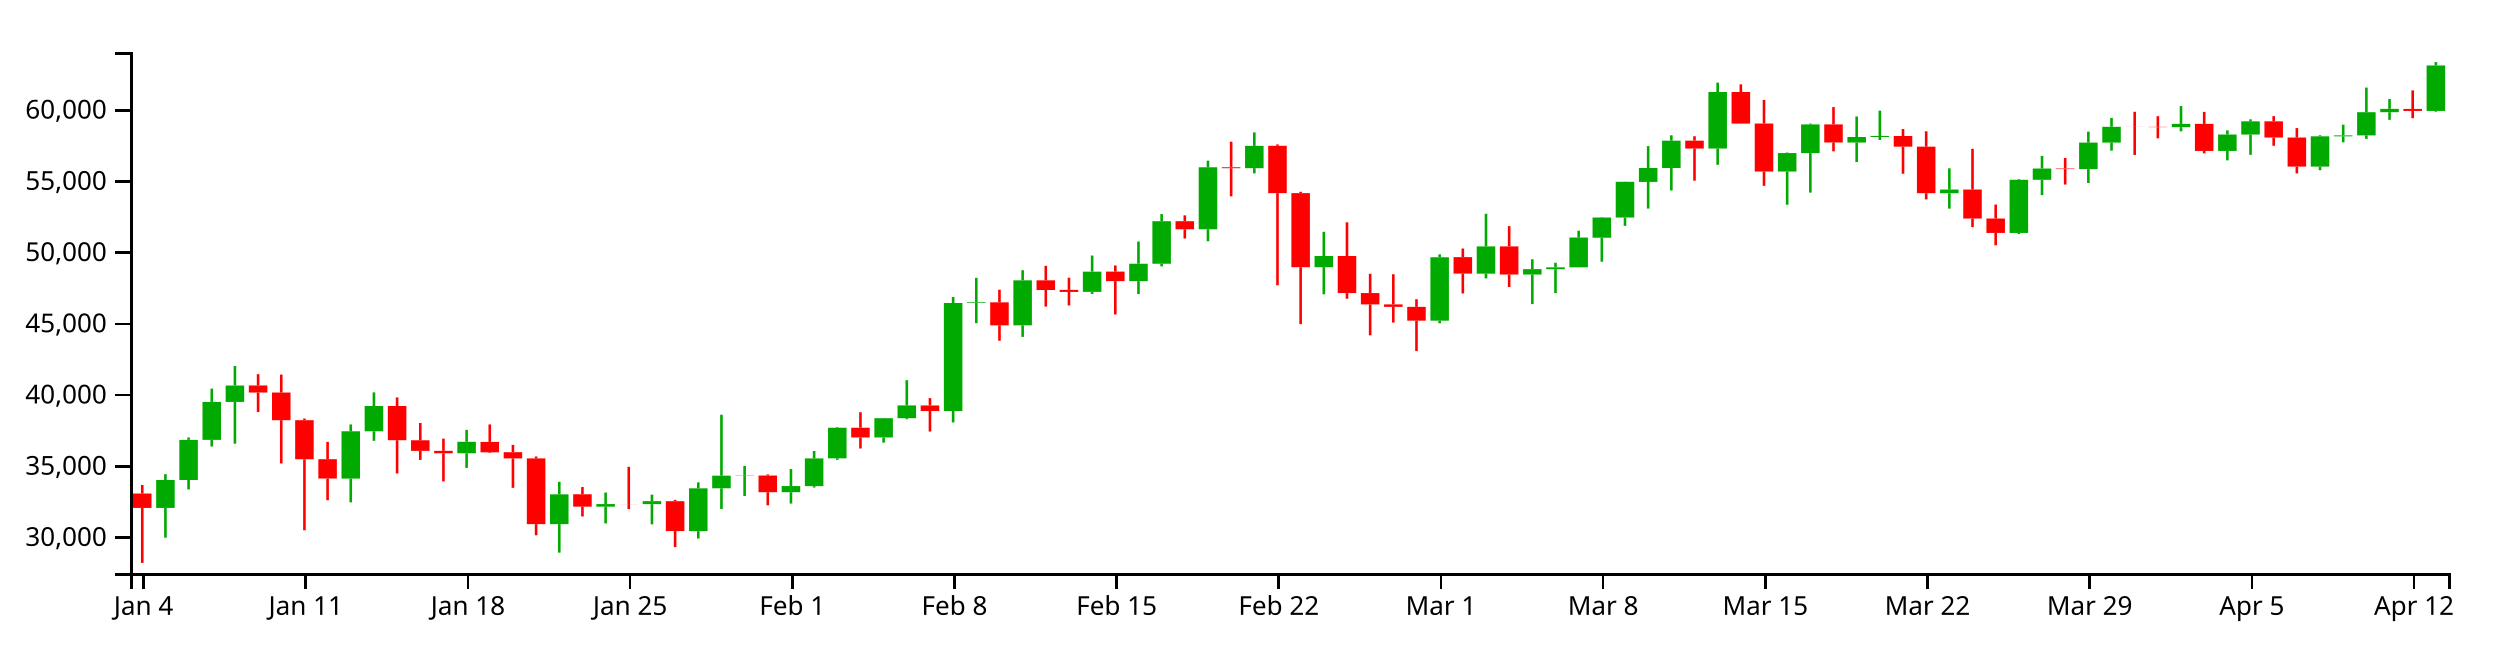
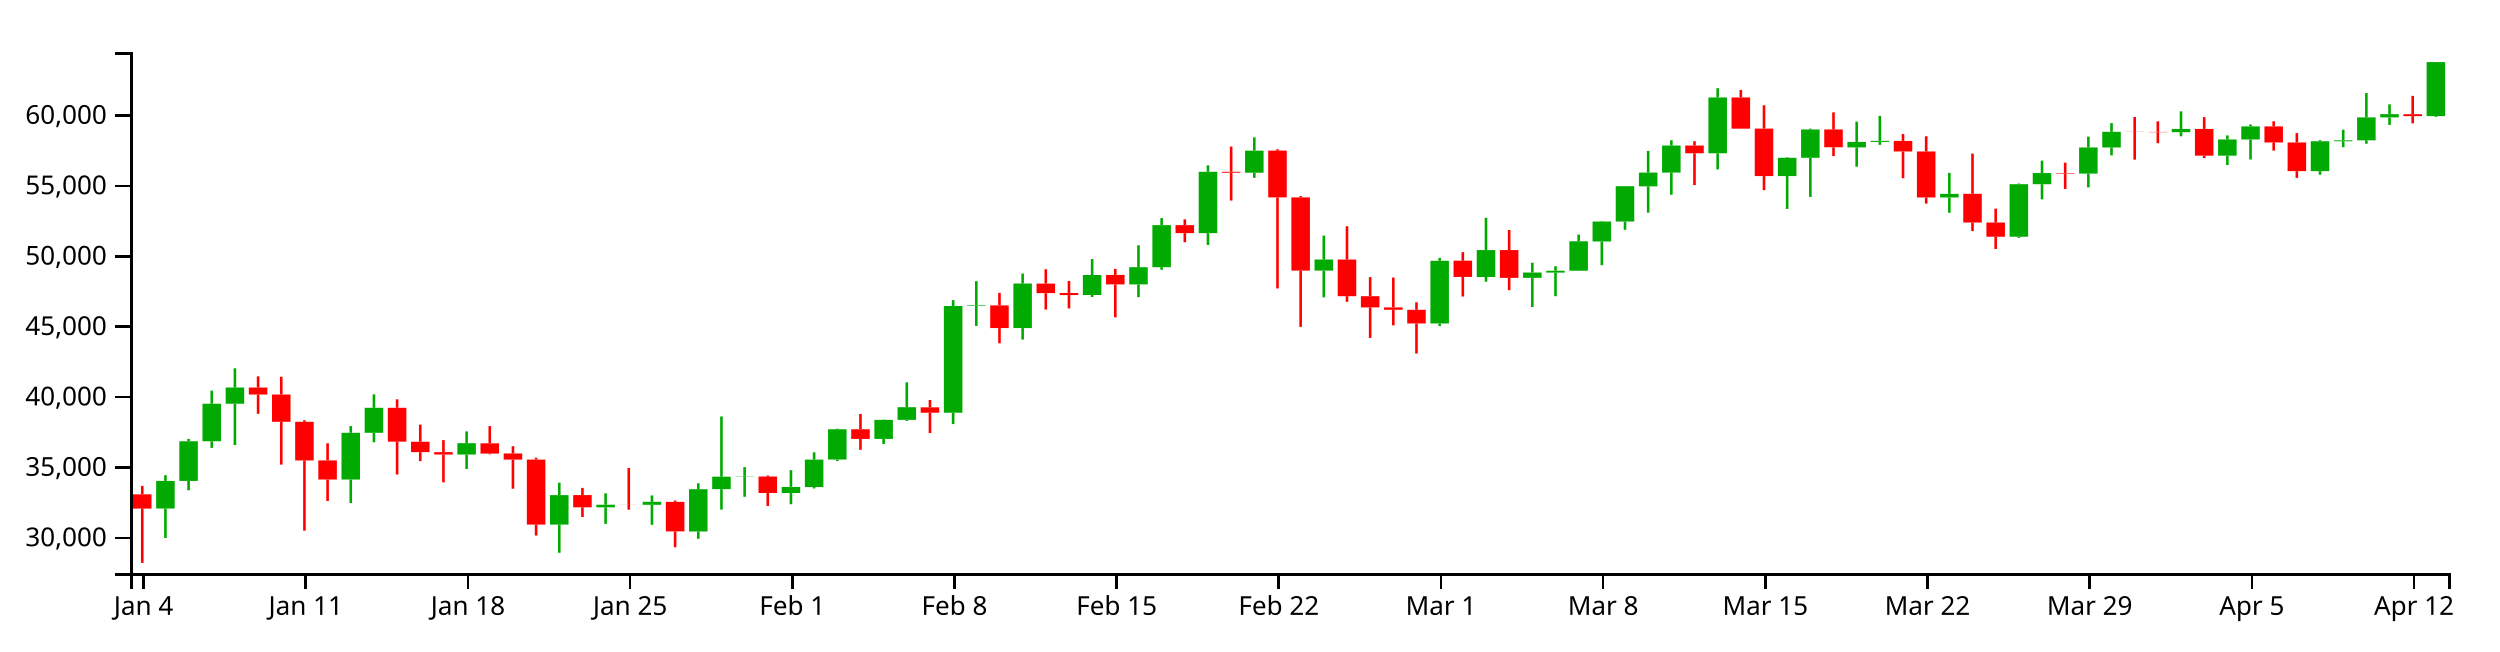
<svg xmlns="http://www.w3.org/2000/svg" version="1.1" width="960" height="250">
  <g transform="translate(50,20)">
    <style>.axis path,.axis line{fill:none;stroke:#000;shape-rendering:crispEdges;}path.candle{stroke:#000000;}path.candle.body{stroke-width:0;}path.candle.up{fill:#00AA00;stroke:#00AA00;}path.candle.down{fill:#FF0000;stroke:#FF0000;}</style>
    <g class="candlestick">
      <g class="data">
-         <path class="candle body up" d="M 9.964 175.042 l 7.117 0 L 17.081 164.322 l -7.117 0 L 9.964 175.042 M 18.86 164.322 l 7.117 0 L 25.978 148.898 l -7.117 0 L 18.86 164.322 M 27.757 148.898 l 7.117 0 L 34.874 134.332 l -7.117 0 L 27.757 148.898 M 36.653 134.331 l 7.117 0 L 43.77 128.039 l -7.117 0 L 36.653 134.331 M 81.136 163.777 l 7.117 0 L 88.253 145.605 l -7.117 0 L 81.136 163.777 M 90.032 145.605 l 7.117 0 L 97.149 135.906 l -7.117 0 L 90.032 145.605 M 125.618 154.064 l 7.117 0 L 132.735 149.653 l -7.117 0 L 125.618 154.064 M 161.204 181.265 l 7.117 0 L 168.321 169.816 l -7.117 0 L 161.204 181.265 M 178.996 174.559 l 7.117 0 L 186.114 173.564 l -7.117 0 L 178.996 174.559 M 196.789 173.595 l 7.117 0 L 203.906 172.427 l -7.117 0 L 196.789 173.595 M 214.582 183.944 l 7.117 0 L 221.699 167.52 l -7.117 0 L 214.582 183.944 M 223.479 167.502 l 7.117 0 L 230.596 162.666 l -7.117 0 L 223.479 167.502 M 232.375 162.699 l 7.117 0 L 239.492 162.608 l -7.117 0 L 232.375 162.699 M 250.168 169.007 l 7.117 0 L 257.285 166.637 l -7.117 0 L 250.168 169.007 M 259.064 166.687 l 7.117 0 L 266.182 156.026 l -7.117 0 L 259.064 166.687 M 267.961 155.99 l 7.117 0 L 275.078 144.251 l -7.117 0 L 267.961 155.99 M 285.754 147.983 l 7.117 0 L 292.871 140.579 l -7.117 0 L 285.754 147.983 M 294.65 140.584 l 7.117 0 L 301.767 135.674 l -7.117 0 L 294.65 140.584 M 312.443 137.814 l 7.117 0 L 319.56 96.357 l -7.117 0 L 312.443 137.814 M 321.339 96.358 l 7.117 0 L 328.457 96.108 l -7.117 0 L 321.339 96.358 M 339.132 104.93 l 7.117 0 L 346.25 87.635 l -7.117 0 L 339.132 104.93 M 365.822 92.081 l 7.117 0 L 372.939 84.308 l -7.117 0 L 365.822 92.081 M 383.615 87.955 l 7.117 0 L 390.732 81.269 l -7.117 0 L 383.615 87.955 M 392.511 81.269 l 7.117 0 L 399.628 64.934 l -7.117 0 L 392.511 81.269 M 410.304 68.036 l 7.117 0 L 417.421 44.224 l -7.117 0 L 410.304 68.036 M 428.097 44.578 l 7.117 0 L 435.214 36.005 l -7.117 0 L 428.097 44.578 M 454.786 82.595 l 7.117 0 L 461.903 78.3 l -7.117 0 L 454.786 82.595 M 499.268 103.144 l 7.117 0 L 506.385 78.787 l -7.117 0 L 499.268 103.144 M 517.061 85.08 l 7.117 0 L 524.178 74.618 l -7.117 0 L 517.061 85.08 M 534.854 85.422 l 7.117 0 L 541.971 83.357 l -7.117 0 L 534.854 85.422 M 543.75 83.383 l 7.117 0 L 550.868 82.643 l -7.117 0 L 543.75 83.383 M 552.647 82.643 l 7.117 0 L 559.764 71.213 l -7.117 0 L 552.647 82.643 M 561.543 71.282 l 7.117 0 L 568.661 63.537 l -7.117 0 L 561.543 71.282 M 570.44 63.537 l 7.117 0 L 577.557 49.811 l -7.117 0 L 570.44 63.537 M 579.336 49.865 l 7.117 0 L 586.453 44.521 l -7.117 0 L 579.336 49.865 M 588.233 44.521 l 7.117 0 L 595.35 34.011 l -7.117 0 L 588.233 44.521 M 606.026 37.027 l 7.117 0 L 613.143 15.33 l -7.117 0 L 606.026 37.027 M 632.715 45.869 l 7.117 0 L 639.832 38.783 l -7.117 0 L 632.715 45.869 M 641.611 38.783 l 7.117 0 L 648.729 27.776 l -7.117 0 L 641.611 38.783 M 659.404 34.734 l 7.117 0 L 666.521 32.606 l -7.117 0 L 659.404 34.734 M 668.301 32.606 l 7.117 0 L 675.418 32.211 l -7.117 0 L 668.301 32.606 M 694.99 54.194 l 7.117 0 L 702.107 52.785 l -7.117 0 L 694.99 54.194 M 721.679 69.452 l 7.117 0 L 728.796 49.039 l -7.117 0 L 721.679 69.452 M 730.576 49.039 l 7.117 0 L 737.693 44.71 l -7.117 0 L 730.576 49.039 M 748.369 44.926 l 7.117 0 L 755.486 34.764 l -7.117 0 L 748.369 44.926 M 757.265 34.764 l 7.117 0 L 764.382 28.686 l -7.117 0 L 757.265 34.764 M 783.954 28.829 l 7.117 0 L 791.072 27.574 l -7.117 0 L 783.954 28.829 M 801.747 37.956 l 7.117 0 L 808.864 31.665 l -7.117 0 L 801.747 37.956 M 810.644 31.665 l 7.117 0 L 817.761 26.589 l -7.117 0 L 810.644 31.665 M 837.333 43.964 l 7.117 0 L 844.45 32.346 l -7.117 0 L 837.333 43.964 M 846.23 32.346 l 7.117 0 L 853.347 31.99 l -7.117 0 L 846.23 32.346 M 855.126 31.99 l 7.117 0 L 862.243 23.093 l -7.117 0 L 855.126 31.99 M 864.022 23.093 l 7.117 0 L 871.14 21.817 l -7.117 0 L 864.022 23.093 M 881.815 22.596 l 7.117 0 L 888.932 5.142 l -7.117 0 L 881.815 22.596" />
-         <path class="candle body down" d="M 1.068 169.515 l 7.117 0 L 8.185 175.047 l -7.117 0 L 1.068 169.515 M 45.55 128.016 l 7.117 0 L 52.667 130.744 l -7.117 0 L 45.55 128.016 M 54.446 130.744 l 7.117 0 L 61.563 141.346 l -7.117 0 L 54.446 130.744 M 63.343 141.346 l 7.117 0 L 70.46 156.364 l -7.117 0 L 63.343 141.346 M 72.239 156.331 l 7.117 0 L 79.356 163.766 l -7.117 0 L 72.239 156.331 M 98.928 135.902 l 7.117 0 L 106.046 149.046 l -7.117 0 L 98.928 135.902 M 107.825 149.073 l 7.117 0 L 114.942 153.134 l -7.117 0 L 107.825 149.073 M 116.721 153.134 l 7.117 0 L 123.838 154.044 l -7.117 0 L 116.721 153.134 M 134.514 149.702 l 7.117 0 L 141.631 153.7 l -7.117 0 L 134.514 149.702 M 143.411 153.643 l 7.117 0 L 150.528 156.015 l -7.117 0 L 143.411 153.643 M 152.307 156.015 l 7.117 0 L 159.424 181.275 l -7.117 0 L 152.307 156.015 M 170.1 169.789 l 7.117 0 L 177.217 174.559 l -7.117 0 L 170.1 169.789 M 187.893 173.566 l 7.117 0 L 195.01 173.595 l -7.117 0 L 187.893 173.566 M 205.686 172.448 l 7.117 0 L 212.803 183.922 l -7.117 0 L 205.686 172.448 M 241.271 162.608 l 7.117 0 L 248.389 169.007 l -7.117 0 L 241.271 162.608 M 276.857 144.244 l 7.117 0 L 283.974 147.983 l -7.117 0 L 276.857 144.244 M 303.547 135.707 l 7.117 0 L 310.664 137.814 l -7.117 0 L 303.547 135.707 M 330.236 96.108 l 7.117 0 L 337.353 104.93 l -7.117 0 L 330.236 96.108 M 348.029 87.64 l 7.117 0 L 355.146 91.365 l -7.117 0 L 348.029 87.64 M 356.925 91.307 l 7.117 0 L 364.042 92.097 l -7.117 0 L 356.925 91.307 M 374.718 84.293 l 7.117 0 L 381.835 87.955 l -7.117 0 L 374.718 84.293 M 401.407 64.945 l 7.117 0 L 408.525 68.036 l -7.117 0 L 401.407 64.945 M 419.2 44.224 l 7.117 0 L 426.317 44.578 l -7.117 0 L 419.2 44.224 M 436.993 35.984 l 7.117 0 L 444.11 54.17 l -7.117 0 L 436.993 35.984 M 445.89 54.17 l 7.117 0 L 453.007 82.595 l -7.117 0 L 445.89 54.17 M 463.683 78.3 l 7.117 0 L 470.8 92.535 l -7.117 0 L 463.683 78.3 M 472.579 92.535 l 7.117 0 L 479.696 96.894 l -7.117 0 L 472.579 92.535 M 481.475 96.893 l 7.117 0 L 488.593 97.826 l -7.117 0 L 481.475 96.893 M 490.372 97.841 l 7.117 0 L 497.489 103.136 l -7.117 0 L 490.372 97.841 M 508.165 78.74 l 7.117 0 L 515.282 85.058 l -7.117 0 L 508.165 78.74 M 525.958 74.618 l 7.117 0 L 533.075 85.422 l -7.117 0 L 525.958 74.618 M 597.129 34.011 l 7.117 0 L 604.246 37.027 l -7.117 0 L 597.129 34.011 M 614.922 15.33 l 7.117 0 L 622.039 27.473 l -7.117 0 L 614.922 15.33 M 623.818 27.431 l 7.117 0 L 630.936 45.869 l -7.117 0 L 623.818 27.431 M 650.508 27.776 l 7.117 0 L 657.625 34.694 l -7.117 0 L 650.508 27.776 M 677.197 32.223 l 7.117 0 L 684.314 36.317 l -7.117 0 L 677.197 32.223 M 686.094 36.317 l 7.117 0 L 693.211 54.194 l -7.117 0 L 686.094 36.317 M 703.886 52.774 l 7.117 0 L 711.004 63.928 l -7.117 0 L 703.886 52.774 M 712.783 63.928 l 7.117 0 L 719.9 69.452 l -7.117 0 L 712.783 63.928 M 739.472 44.71 l 7.117 0 L 746.589 44.926 l -7.117 0 L 739.472 44.71 M 766.162 28.686 l 7.117 0 L 773.279 28.719 l -7.117 0 L 766.162 28.686 M 775.058 28.725 l 7.117 0 L 782.175 28.829 l -7.117 0 L 775.058 28.725 M 792.851 27.574 l 7.117 0 L 799.968 37.956 l -7.117 0 L 792.851 27.574 M 819.54 26.589 l 7.117 0 L 826.657 32.818 l -7.117 0 L 819.54 26.589 M 828.437 32.825 l 7.117 0 L 835.554 43.964 l -7.117 0 L 828.437 32.825 M 872.919 21.837 l 7.117 0 L 880.036 22.596 l -7.117 0 L 872.919 21.837" />
+         <path class="candle body up" d="M 9.964 175.285 l 7.117 0 L 17.081 164.689 l -7.117 0 L 9.964 175.285 M 18.86 164.689 l 7.117 0 L 25.978 149.443 l -7.117 0 L 18.86 164.689 M 27.757 149.443 l 7.117 0 L 34.874 135.046 l -7.117 0 L 27.757 149.443 M 36.653 135.045 l 7.117 0 L 43.77 128.825 l -7.117 0 L 36.653 135.045 M 81.136 164.151 l 7.117 0 L 88.253 146.188 l -7.117 0 L 81.136 164.151 M 90.032 146.188 l 7.117 0 L 97.149 136.602 l -7.117 0 L 90.032 146.188 M 125.618 154.549 l 7.117 0 L 132.735 150.19 l -7.117 0 L 125.618 154.549 M 161.204 181.437 l 7.117 0 L 168.321 170.12 l -7.117 0 L 161.204 181.437 M 178.996 174.808 l 7.117 0 L 186.114 173.825 l -7.117 0 L 178.996 174.808 M 196.789 173.856 l 7.117 0 L 203.906 172.701 l -7.117 0 L 196.789 173.856 M 214.582 184.085 l 7.117 0 L 221.699 167.851 l -7.117 0 L 214.582 184.085 M 223.479 167.833 l 7.117 0 L 230.596 163.053 l -7.117 0 L 223.479 167.833 M 232.375 163.085 l 7.117 0 L 239.492 162.995 l -7.117 0 L 232.375 163.085 M 250.168 169.321 l 7.117 0 L 257.285 166.977 l -7.117 0 L 250.168 169.321 M 259.064 167.027 l 7.117 0 L 266.182 156.489 l -7.117 0 L 259.064 167.027 M 267.961 156.454 l 7.117 0 L 275.078 144.85 l -7.117 0 L 267.961 156.454 M 285.754 148.539 l 7.117 0 L 292.871 141.22 l -7.117 0 L 285.754 148.539 M 294.65 141.225 l 7.117 0 L 301.767 136.372 l -7.117 0 L 294.65 141.225 M 312.443 138.488 l 7.117 0 L 319.56 97.509 l -7.117 0 L 312.443 138.488 M 321.339 97.509 l 7.117 0 L 328.457 97.263 l -7.117 0 L 321.339 97.509 M 339.132 105.983 l 7.117 0 L 346.25 88.887 l -7.117 0 L 339.132 105.983 M 365.822 93.282 l 7.117 0 L 372.939 85.599 l -7.117 0 L 365.822 93.282 M 383.615 89.203 l 7.117 0 L 390.732 82.594 l -7.117 0 L 383.615 89.203 M 392.511 82.594 l 7.117 0 L 399.628 66.449 l -7.117 0 L 392.511 82.594 M 410.304 69.515 l 7.117 0 L 417.421 45.977 l -7.117 0 L 410.304 69.515 M 428.097 46.328 l 7.117 0 L 435.214 37.853 l -7.117 0 L 428.097 46.328 M 454.786 83.905 l 7.117 0 L 461.903 79.66 l -7.117 0 L 454.786 83.905 M 499.268 104.218 l 7.117 0 L 506.385 80.142 l -7.117 0 L 499.268 104.218 M 517.061 86.362 l 7.117 0 L 524.178 76.02 l -7.117 0 L 517.061 86.362 M 534.854 86.7 l 7.117 0 L 541.971 84.658 l -7.117 0 L 534.854 86.7 M 543.75 84.685 l 7.117 0 L 550.868 83.953 l -7.117 0 L 543.75 84.685 M 552.647 83.953 l 7.117 0 L 559.764 72.655 l -7.117 0 L 552.647 83.953 M 561.543 72.724 l 7.117 0 L 568.661 65.067 l -7.117 0 L 561.543 72.724 M 570.44 65.067 l 7.117 0 L 577.557 51.5 l -7.117 0 L 570.44 65.067 M 579.336 51.553 l 7.117 0 L 586.453 46.271 l -7.117 0 L 579.336 51.553 M 588.233 46.271 l 7.117 0 L 595.35 35.882 l -7.117 0 L 588.233 46.271 M 606.026 38.863 l 7.117 0 L 613.143 17.417 l -7.117 0 L 606.026 38.863 M 632.715 47.604 l 7.117 0 L 639.832 40.599 l -7.117 0 L 632.715 47.604 M 641.611 40.599 l 7.117 0 L 648.729 29.719 l -7.117 0 L 641.611 40.599 M 659.404 36.597 l 7.117 0 L 666.521 34.493 l -7.117 0 L 659.404 36.597 M 668.301 34.493 l 7.117 0 L 675.418 34.103 l -7.117 0 L 668.301 34.493 M 694.99 55.832 l 7.117 0 L 702.107 54.439 l -7.117 0 L 694.99 55.832 M 721.679 70.914 l 7.117 0 L 728.796 50.737 l -7.117 0 L 721.679 70.914 M 730.576 50.737 l 7.117 0 L 737.693 46.458 l -7.117 0 L 730.576 50.737 M 748.369 46.671 l 7.117 0 L 755.486 36.626 l -7.117 0 L 748.369 46.671 M 757.265 36.627 l 7.117 0 L 764.382 30.619 l -7.117 0 L 757.265 36.627 M 783.954 30.76 l 7.117 0 L 791.072 29.519 l -7.117 0 L 783.954 30.76 M 801.747 39.781 l 7.117 0 L 808.864 33.563 l -7.117 0 L 801.747 39.781 M 810.644 33.563 l 7.117 0 L 817.761 28.546 l -7.117 0 L 810.644 33.563 M 837.333 45.721 l 7.117 0 L 844.45 34.236 l -7.117 0 L 837.333 45.721 M 846.23 34.236 l 7.117 0 L 853.347 33.885 l -7.117 0 L 846.23 34.236 M 855.126 33.885 l 7.117 0 L 862.243 25.09 l -7.117 0 L 855.126 33.885 M 864.022 25.09 l 7.117 0 L 871.14 23.829 l -7.117 0 L 864.022 25.09 M 881.815 24.599 l 7.117 0 L 888.932 3.846 l -7.117 0 L 881.815 24.599" />
+         <path class="candle body down" d="M 1.068 169.823 l 7.117 0 L 8.185 175.291 l -7.117 0 L 1.068 169.823 M 45.55 128.803 l 7.117 0 L 52.667 131.499 l -7.117 0 L 45.55 128.803 M 54.446 131.499 l 7.117 0 L 61.563 141.979 l -7.117 0 L 54.446 131.499 M 63.343 141.979 l 7.117 0 L 70.46 156.823 l -7.117 0 L 63.343 141.979 M 72.239 156.791 l 7.117 0 L 79.356 164.139 l -7.117 0 L 72.239 156.791 M 98.928 136.598 l 7.117 0 L 106.046 149.59 l -7.117 0 L 98.928 136.598 M 107.825 149.616 l 7.117 0 L 114.942 153.63 l -7.117 0 L 107.825 149.616 M 116.721 153.63 l 7.117 0 L 123.838 154.53 l -7.117 0 L 116.721 153.63 M 134.514 150.238 l 7.117 0 L 141.631 154.19 l -7.117 0 L 134.514 150.238 M 143.411 154.133 l 7.117 0 L 150.528 156.478 l -7.117 0 L 143.411 154.133 M 152.307 156.478 l 7.117 0 L 159.424 181.447 l -7.117 0 L 152.307 156.478 M 170.1 170.094 l 7.117 0 L 177.217 174.808 l -7.117 0 L 170.1 170.094 M 187.893 173.827 l 7.117 0 L 195.01 173.856 l -7.117 0 L 187.893 173.827 M 205.686 172.721 l 7.117 0 L 212.803 184.064 l -7.117 0 L 205.686 172.721 M 241.271 162.995 l 7.117 0 L 248.389 169.32 l -7.117 0 L 241.271 162.995 M 276.857 144.843 l 7.117 0 L 283.974 148.539 l -7.117 0 L 276.857 144.843 M 303.547 136.404 l 7.117 0 L 310.664 138.488 l -7.117 0 L 303.547 136.404 M 330.236 97.263 l 7.117 0 L 337.353 105.983 l -7.117 0 L 330.236 97.263 M 348.029 88.892 l 7.117 0 L 355.146 92.574 l -7.117 0 L 348.029 88.892 M 356.925 92.517 l 7.117 0 L 364.042 93.298 l -7.117 0 L 356.925 92.517 M 374.718 85.584 l 7.117 0 L 381.835 89.203 l -7.117 0 L 374.718 85.584 M 401.407 66.46 l 7.117 0 L 408.525 69.515 l -7.117 0 L 401.407 66.46 M 419.2 45.977 l 7.117 0 L 426.317 46.328 l -7.117 0 L 419.2 45.977 M 436.993 37.833 l 7.117 0 L 444.11 55.808 l -7.117 0 L 436.993 37.833 M 445.89 55.808 l 7.117 0 L 453.007 83.905 l -7.117 0 L 445.89 55.808 M 463.683 79.66 l 7.117 0 L 470.8 93.731 l -7.117 0 L 463.683 79.66 M 472.579 93.731 l 7.117 0 L 479.696 98.039 l -7.117 0 L 472.579 93.731 M 481.475 98.039 l 7.117 0 L 488.593 98.961 l -7.117 0 L 481.475 98.039 M 490.372 98.976 l 7.117 0 L 497.489 104.209 l -7.117 0 L 490.372 98.976 M 508.165 80.095 l 7.117 0 L 515.282 86.34 l -7.117 0 L 508.165 80.095 M 525.958 76.02 l 7.117 0 L 533.075 86.7 l -7.117 0 L 525.958 76.02 M 597.129 35.882 l 7.117 0 L 604.246 38.863 l -7.117 0 L 597.129 35.882 M 614.922 17.417 l 7.117 0 L 622.039 29.42 l -7.117 0 L 614.922 17.417 M 623.818 29.378 l 7.117 0 L 630.936 47.604 l -7.117 0 L 623.818 29.378 M 650.508 29.719 l 7.117 0 L 657.625 36.558 l -7.117 0 L 650.508 29.719 M 677.197 34.115 l 7.117 0 L 684.314 38.161 l -7.117 0 L 677.197 34.115 M 686.094 38.161 l 7.117 0 L 693.211 55.832 l -7.117 0 L 686.094 38.161 M 703.886 54.429 l 7.117 0 L 711.004 65.454 l -7.117 0 L 703.886 54.429 M 712.783 65.454 l 7.117 0 L 719.9 70.914 l -7.117 0 L 712.783 65.454 M 739.472 46.458 l 7.117 0 L 746.589 46.671 l -7.117 0 L 739.472 46.458 M 766.162 30.619 l 7.117 0 L 773.279 30.652 l -7.117 0 L 766.162 30.619 M 775.058 30.658 l 7.117 0 L 782.175 30.76 l -7.117 0 L 775.058 30.658 M 792.851 29.519 l 7.117 0 L 799.968 39.781 l -7.117 0 L 792.851 29.519 M 819.54 28.546 l 7.117 0 L 826.657 34.703 l -7.117 0 L 819.54 28.546 M 828.437 34.709 l 7.117 0 L 835.554 45.721 l -7.117 0 L 828.437 34.709 M 872.919 23.849 l 7.117 0 L 880.036 24.599 l -7.117 0 L 872.919 23.849" />
        <path class="candle body equal" />
-         <path class="candle wick up" d="M 13.523 162.077 L 13.523 164.322 M 13.523 175.042 L 13.523 186.472 M 22.419 147.969 L 22.419 148.898 M 22.419 164.322 L 22.419 167.94 M 31.315 129.23 L 31.315 134.332 M 31.315 148.898 L 31.315 151.465 M 40.212 120.561 L 40.212 128.039 M 40.212 134.331 L 40.212 150.371 M 84.694 142.987 L 84.694 145.605 M 84.694 163.777 L 84.694 172.907 M 93.591 130.68 L 93.591 135.906 M 93.591 145.605 L 93.591 149.271 M 129.176 145.067 L 129.176 149.653 M 129.176 154.064 L 129.176 159.67 M 164.762 164.995 L 164.762 169.816 M 164.762 181.265 L 164.762 192.216 M 182.555 169.127 L 182.555 173.564 M 182.555 174.559 L 182.555 181.002 M 200.348 169.943 L 200.348 172.427 M 200.348 173.595 L 200.348 181.345 M 218.141 165.228 L 218.141 167.52 M 218.141 183.944 L 218.141 186.789 M 227.037 139.257 L 227.037 162.666 M 227.037 167.502 L 227.037 175.448 M 235.934 158.943 L 235.934 162.608 M 235.934 162.699 L 235.934 170.473 M 253.727 160.123 L 253.727 166.637 M 253.727 169.007 L 253.727 173.366 M 262.623 153.192 L 262.623 156.026 M 262.623 166.687 L 262.623 167.229 M 271.519 144.012 L 271.519 144.251 M 271.519 155.99 L 271.519 156.594 M 289.312 140.47 L 289.312 140.579 M 289.312 147.983 L 289.312 149.988 M 298.209 126 L 298.209 135.674 M 298.209 140.584 L 298.209 140.985 M 316.002 94.062 L 316.002 96.357 M 316.002 137.814 L 316.002 142.227 M 324.898 86.691 L 324.898 96.108 M 324.898 96.358 L 324.898 104.091 M 342.691 83.755 L 342.691 87.635 M 342.691 104.93 L 342.691 109.38 M 369.38 78.129 L 369.38 84.308 M 369.38 92.081 L 369.38 92.861 M 387.173 72.759 L 387.173 81.269 M 387.173 87.955 L 387.173 92.918 M 396.07 62.205 L 396.07 64.934 M 396.07 81.269 L 396.07 82.288 M 413.862 41.697 L 413.862 44.224 M 413.862 68.036 L 413.862 72.644 M 431.655 30.84 L 431.655 36.005 M 431.655 44.578 L 431.655 46.567 M 458.345 69.008 L 458.345 78.3 M 458.345 82.595 L 458.345 93 M 502.827 77.677 L 502.827 78.787 M 502.827 103.144 L 502.827 104.148 M 520.62 62.088 L 520.62 74.618 M 520.62 85.08 L 520.62 86.917 M 538.413 79.543 L 538.413 83.357 M 538.413 85.422 L 538.413 96.767 M 547.309 80.904 L 547.309 82.643 M 547.309 83.383 L 547.309 92.555 M 556.206 68.597 L 556.206 71.213 M 556.206 82.643 L 556.206 82.643 M 565.102 63.386 L 565.102 63.537 M 565.102 71.282 L 565.102 80.496 M 573.998 49.754 L 573.998 49.811 M 573.998 63.537 L 573.998 66.741 M 582.895 36.119 L 582.895 44.521 M 582.895 49.865 L 582.895 60.092 M 591.791 31.949 L 591.791 34.011 M 591.791 44.521 L 591.791 53.157 M 609.584 11.744 L 609.584 15.33 M 609.584 37.027 L 609.584 43.282 M 636.273 38.577 L 636.273 38.783 M 636.273 45.869 L 636.273 58.635 M 645.17 27.438 L 645.17 27.776 M 645.17 38.783 L 645.17 53.973 M 662.963 24.74 L 662.963 32.606 M 662.963 34.734 L 662.963 42.229 M 671.859 22.487 L 671.859 32.211 M 671.859 32.606 L 671.859 33.754 M 698.549 44.635 L 698.549 52.785 M 698.549 54.194 L 698.549 60.119 M 725.238 48.778 L 725.238 49.039 M 725.238 69.452 L 725.238 69.885 M 734.134 39.879 L 734.134 44.71 M 734.134 49.039 L 734.134 54.923 M 751.927 30.55 L 751.927 34.764 M 751.927 44.926 L 751.927 50.273 M 760.824 25.287 L 760.824 28.686 M 760.824 34.764 L 760.824 37.85 M 787.513 20.736 L 787.513 27.574 M 787.513 28.829 L 787.513 30.426 M 805.306 30.074 L 805.306 31.665 M 805.306 37.956 L 805.306 41.587 M 814.202 25.812 L 814.202 26.589 M 814.202 31.665 L 814.202 39.455 M 840.892 31.931 L 840.892 32.346 M 840.892 43.964 L 840.892 45.351 M 849.788 27.875 L 849.788 31.99 M 849.788 32.346 L 849.788 34.663 M 858.685 13.626 L 858.685 23.093 M 858.685 31.99 L 858.685 33.317 M 867.581 18.007 L 867.581 21.817 M 867.581 23.093 L 867.581 26.028 M 885.374 3.846 L 885.374 5.142 M 885.374 22.596 L 885.374 22.896" style="stroke-width: 1px;" />
-         <path class="candle wick down" d="M 4.626 166.234 L 4.626 169.515 M 4.626 175.047 L 4.626 196.154 M 49.108 123.679 L 49.108 128.016 M 49.108 130.744 L 49.108 138.228 M 58.005 123.843 L 58.005 130.744 M 58.005 141.346 L 58.005 157.968 M 66.901 140.719 L 66.901 141.346 M 66.901 156.364 L 66.901 183.628 M 75.798 149.671 L 75.798 156.331 M 75.798 163.766 L 75.798 172.081 M 102.487 132.607 L 102.487 135.902 M 102.487 149.046 L 102.487 161.814 M 111.383 142.44 L 111.383 149.073 M 111.383 153.134 L 111.383 156.619 M 120.28 148.443 L 120.28 153.134 M 120.28 154.044 L 120.28 164.866 M 138.073 142.987 L 138.073 149.702 M 138.073 153.7 L 138.073 153.959 M 146.969 150.835 L 146.969 153.643 M 146.969 156.015 L 146.969 167.328 M 155.866 155.294 L 155.866 156.015 M 155.866 181.275 L 155.866 185.537 M 173.659 167.022 L 173.659 169.789 M 173.659 174.559 L 173.659 178.321 M 191.451 159.26 L 191.451 173.566 M 191.451 173.595 L 191.451 175.478 M 209.244 171.937 L 209.244 172.448 M 209.244 183.922 L 209.244 190.073 M 244.83 162.171 L 244.83 162.608 M 244.83 169.007 L 244.83 174.047 M 280.416 138.292 L 280.416 144.244 M 280.416 147.983 L 280.416 152.22 M 307.105 132.868 L 307.105 135.707 M 307.105 137.814 L 307.105 145.717 M 333.794 91.242 L 333.794 96.108 M 333.794 104.93 L 333.794 110.841 M 351.587 82.076 L 351.587 87.64 M 351.587 91.365 L 351.587 97.724 M 360.484 86.648 L 360.484 91.307 M 360.484 92.097 L 360.484 97.3 M 378.277 81.939 L 378.277 84.293 M 378.277 87.955 L 378.277 100.756 M 404.966 62.69 L 404.966 64.945 M 404.966 68.036 L 404.966 71.595 M 422.759 34.408 L 422.759 44.224 M 422.759 44.578 L 422.759 55.394 M 440.552 35.459 L 440.552 35.984 M 440.552 54.17 L 440.552 89.536 M 449.448 53.645 L 449.448 54.17 M 449.448 82.595 L 449.448 104.465 M 467.241 65.361 L 467.241 78.3 M 467.241 92.535 L 467.241 94.719 M 476.138 85.148 L 476.138 92.535 M 476.138 96.894 L 476.138 108.764 M 485.034 85.313 L 485.034 96.893 M 485.034 97.826 L 485.034 103.878 M 493.93 94.916 L 493.93 97.841 M 493.93 103.136 L 493.93 114.817 M 511.723 75.435 L 511.723 78.74 M 511.723 85.058 L 511.723 92.678 M 529.516 66.826 L 529.516 74.618 M 529.516 85.422 L 529.516 90.203 M 600.688 32.324 L 600.688 34.011 M 600.688 37.027 L 600.688 49.383 M 618.481 12.396 L 618.481 15.33 M 618.481 27.473 L 618.481 27.482 M 627.377 18.366 L 627.377 27.431 M 627.377 45.869 L 627.377 51.367 M 654.066 21.119 L 654.066 27.776 M 654.066 34.694 L 654.066 38.114 M 680.756 29.548 L 680.756 32.223 M 680.756 36.317 L 680.756 46.717 M 689.652 30.414 L 689.652 36.317 M 689.652 54.194 L 689.652 56.564 M 707.445 37.146 L 707.445 52.774 M 707.445 63.928 L 707.445 67.23 M 716.341 58.549 L 716.341 63.928 M 716.341 69.452 L 716.341 74.19 M 743.031 40.648 L 743.031 44.71 M 743.031 44.926 L 743.031 50.865 M 769.72 22.924 L 769.72 28.686 M 769.72 28.719 L 769.72 39.503 M 778.617 24.62 L 778.617 28.725 M 778.617 28.829 L 778.617 33.123 M 796.409 22.97 L 796.409 27.574 M 796.409 37.956 L 796.409 38.896 M 823.099 24.591 L 823.099 26.589 M 823.099 32.818 L 823.099 35.981 M 831.995 29.187 L 831.995 32.825 M 831.995 43.964 L 831.995 46.592 M 876.477 14.72 L 876.477 21.837 M 876.477 22.596 L 876.477 25.382" style="stroke-width: 1px;" />
+         <path class="candle wick up" d="M 13.523 162.47 L 13.523 164.689 M 13.523 175.285 L 13.523 186.584 M 22.419 148.525 L 22.419 149.443 M 22.419 164.689 L 22.419 168.266 M 31.315 130.003 L 31.315 135.046 M 31.315 149.443 L 31.315 151.981 M 40.212 121.433 L 40.212 128.825 M 40.212 135.045 L 40.212 150.9 M 84.694 143.601 L 84.694 146.188 M 84.694 164.151 L 84.694 173.175 M 93.591 131.436 L 93.591 136.602 M 93.591 146.188 L 93.591 149.812 M 129.176 145.656 L 129.176 150.19 M 129.176 154.549 L 129.176 160.091 M 164.762 165.354 L 164.762 170.12 M 164.762 181.437 L 164.762 192.261 M 182.555 169.439 L 182.555 173.825 M 182.555 174.808 L 182.555 181.177 M 200.348 170.246 L 200.348 172.701 M 200.348 173.856 L 200.348 181.516 M 218.141 165.584 L 218.141 167.851 M 218.141 184.085 L 218.141 186.897 M 227.037 139.914 L 227.037 163.053 M 227.037 167.833 L 227.037 175.687 M 235.934 159.372 L 235.934 162.995 M 235.934 163.085 L 235.934 170.769 M 253.727 160.538 L 253.727 166.977 M 253.727 169.321 L 253.727 173.629 M 262.623 153.688 L 262.623 156.489 M 262.623 167.027 L 262.623 167.563 M 271.519 144.614 L 271.519 144.85 M 271.519 156.454 L 271.519 157.05 M 289.312 141.113 L 289.312 141.22 M 289.312 148.539 L 289.312 150.521 M 298.209 126.81 L 298.209 136.372 M 298.209 141.225 L 298.209 141.622 M 316.002 95.241 L 316.002 97.509 M 316.002 138.488 L 316.002 142.85 M 324.898 87.954 L 324.898 97.263 M 324.898 97.509 L 324.898 105.153 M 342.691 85.052 L 342.691 88.887 M 342.691 105.983 L 342.691 110.382 M 369.38 79.491 L 369.38 85.599 M 369.38 93.282 L 369.38 94.053 M 387.173 74.183 L 387.173 82.594 M 387.173 89.203 L 387.173 94.11 M 396.07 63.75 L 396.07 66.449 M 396.07 82.594 L 396.07 83.602 M 413.862 43.479 L 413.862 45.977 M 413.862 69.515 L 413.862 74.069 M 431.655 32.748 L 431.655 37.853 M 431.655 46.328 L 431.655 48.293 M 458.345 70.475 L 458.345 79.66 M 458.345 83.905 L 458.345 94.19 M 502.827 79.045 L 502.827 80.142 M 502.827 104.218 L 502.827 105.21 M 520.62 63.636 L 520.62 76.02 M 520.62 86.362 L 520.62 88.178 M 538.413 80.889 L 538.413 84.658 M 538.413 86.7 L 538.413 97.914 M 547.309 82.235 L 547.309 83.953 M 547.309 84.685 L 547.309 93.751 M 556.206 70.069 L 556.206 72.655 M 556.206 83.953 L 556.206 83.953 M 565.102 64.918 L 565.102 65.067 M 565.102 72.724 L 565.102 81.831 M 573.998 51.443 L 573.998 51.5 M 573.998 65.067 L 573.998 68.234 M 582.895 37.966 L 582.895 46.271 M 582.895 51.553 L 582.895 61.662 M 591.791 33.845 L 591.791 35.882 M 591.791 46.271 L 591.791 54.807 M 609.584 13.872 L 609.584 17.417 M 609.584 38.863 L 609.584 45.046 M 636.273 40.396 L 636.273 40.599 M 636.273 47.604 L 636.273 60.222 M 645.17 29.385 L 645.17 29.719 M 645.17 40.599 L 645.17 55.614 M 662.963 26.719 L 662.963 34.493 M 662.963 36.597 L 662.963 44.005 M 671.859 24.491 L 671.859 34.103 M 671.859 34.493 L 671.859 35.628 M 698.549 46.383 L 698.549 54.439 M 698.549 55.832 L 698.549 61.689 M 725.238 50.478 L 725.238 50.737 M 725.238 70.914 L 725.238 71.342 M 734.134 41.682 L 734.134 46.458 M 734.134 50.737 L 734.134 56.553 M 751.927 32.461 L 751.927 36.626 M 751.927 46.671 L 751.927 51.957 M 760.824 27.259 L 760.824 30.619 M 760.824 36.627 L 760.824 39.676 M 787.513 22.761 L 787.513 29.519 M 787.513 30.76 L 787.513 32.338 M 805.306 31.991 L 805.306 33.563 M 805.306 39.781 L 805.306 43.371 M 814.202 27.778 L 814.202 28.546 M 814.202 33.563 L 814.202 41.264 M 840.892 33.827 L 840.892 34.236 M 840.892 45.721 L 840.892 47.091 M 849.788 29.817 L 849.788 33.885 M 849.788 34.236 L 849.788 36.526 M 858.685 15.732 L 858.685 25.09 M 858.685 33.885 L 858.685 35.196 M 867.581 20.063 L 867.581 23.829 M 867.581 25.09 L 867.581 27.992 M 885.374 3.846 L 885.374 3.846 M 885.374 24.599 L 885.374 24.896" style="stroke-width: 1px;" />
+         <path class="candle wick down" d="M 4.626 166.579 L 4.626 169.823 M 4.626 175.291 L 4.626 196.154 M 49.108 124.515 L 49.108 128.803 M 49.108 131.499 L 49.108 138.897 M 58.005 124.677 L 58.005 131.499 M 58.005 141.979 L 58.005 158.409 M 66.901 141.358 L 66.901 141.979 M 66.901 156.823 L 66.901 183.772 M 75.798 150.208 L 75.798 156.791 M 75.798 164.139 L 75.798 172.359 M 102.487 133.34 L 102.487 136.598 M 102.487 149.59 L 102.487 162.211 M 111.383 143.06 L 111.383 149.616 M 111.383 153.63 L 111.383 157.075 M 120.28 148.994 L 120.28 153.63 M 120.28 154.53 L 120.28 165.227 M 138.073 143.601 L 138.073 150.238 M 138.073 154.19 L 138.073 154.446 M 146.969 151.358 L 146.969 154.133 M 146.969 156.478 L 146.969 167.661 M 155.866 155.766 L 155.866 156.478 M 155.866 181.447 L 155.866 185.659 M 173.659 167.358 L 173.659 170.094 M 173.659 174.808 L 173.659 178.527 M 191.451 159.686 L 191.451 173.827 M 191.451 173.856 L 191.451 175.717 M 209.244 172.217 L 209.244 172.721 M 209.244 184.064 L 209.244 190.143 M 244.83 162.564 L 244.83 162.995 M 244.83 169.32 L 244.83 174.302 M 280.416 138.96 L 280.416 144.843 M 280.416 148.539 L 280.416 152.727 M 307.105 133.598 L 307.105 136.404 M 307.105 138.488 L 307.105 146.299 M 333.794 92.453 L 333.794 97.263 M 333.794 105.983 L 333.794 111.825 M 351.587 83.393 L 351.587 88.892 M 351.587 92.574 L 351.587 98.86 M 360.484 87.912 L 360.484 92.517 M 360.484 93.298 L 360.484 98.441 M 378.277 83.257 L 378.277 85.584 M 378.277 89.203 L 378.277 101.857 M 404.966 64.23 L 404.966 66.46 M 404.966 69.515 L 404.966 73.033 M 422.759 36.275 L 422.759 45.977 M 422.759 46.328 L 422.759 57.018 M 440.552 37.313 L 440.552 37.833 M 440.552 55.808 L 440.552 90.766 M 449.448 55.29 L 449.448 55.808 M 449.448 83.905 L 449.448 105.524 M 467.241 66.87 L 467.241 79.66 M 467.241 93.731 L 467.241 95.89 M 476.138 86.43 L 476.138 93.731 M 476.138 98.039 L 476.138 109.772 M 485.034 86.592 L 485.034 98.039 M 485.034 98.961 L 485.034 104.943 M 493.93 96.084 L 493.93 98.976 M 493.93 104.209 L 493.93 115.756 M 511.723 76.828 L 511.723 80.095 M 511.723 86.34 L 511.723 93.872 M 529.516 68.318 L 529.516 76.02 M 529.516 86.7 L 529.516 91.426 M 600.688 34.215 L 600.688 35.882 M 600.688 38.863 L 600.688 51.077 M 618.481 14.517 L 618.481 17.417 M 618.481 29.42 L 618.481 29.428 M 627.377 20.417 L 627.377 29.378 M 627.377 47.604 L 627.377 53.038 M 654.066 23.139 L 654.066 29.719 M 654.066 36.558 L 654.066 39.938 M 680.756 31.47 L 680.756 34.115 M 680.756 38.161 L 680.756 48.442 M 689.652 32.327 L 689.652 38.161 M 689.652 55.832 L 689.652 58.175 M 707.445 38.981 L 707.445 54.429 M 707.445 65.454 L 707.445 68.718 M 716.341 60.137 L 716.341 65.454 M 716.341 70.914 L 716.341 75.598 M 743.031 42.443 L 743.031 46.458 M 743.031 46.671 L 743.031 52.542 M 769.72 24.923 L 769.72 30.619 M 769.72 30.652 L 769.72 41.311 M 778.617 26.6 L 778.617 30.658 M 778.617 30.76 L 778.617 35.005 M 796.409 24.968 L 796.409 29.519 M 796.409 39.781 L 796.409 40.711 M 823.099 26.571 L 823.099 28.546 M 823.099 34.703 L 823.099 37.829 M 831.995 31.114 L 831.995 34.709 M 831.995 45.721 L 831.995 48.318 M 876.477 16.813 L 876.477 23.849 M 876.477 24.599 L 876.477 27.353" style="stroke-width: 1px;" />
        <path class="candle wick equal" style="stroke-width: 1px;" />
      </g>
    </g>
    <g class="x axis" transform="translate(0,200)" fill="none" font-size="10" font-family="sans-serif" text-anchor="middle">
      <path class="domain" stroke="#000" d="M0.5,6V0.5H890.5V6" />
      <g class="tick" opacity="1" transform="translate(4.62615,0)">
        <line stroke="#000" y2="6" x1="0.5" x2="0.5" />
        <text fill="#000" y="9" x="0.5" dy="0.71em">Jan  4</text>
      </g>
      <g class="tick" opacity="1" transform="translate(66.90124,0)">
        <line stroke="#000" y2="6" x1="0.5" x2="0.5" />
        <text fill="#000" y="9" x="0.5" dy="0.71em">Jan 11</text>
      </g>
      <g class="tick" opacity="1" transform="translate(129.1763,0)">
        <line stroke="#000" y2="6" x1="0.5" x2="0.5" />
        <text fill="#000" y="9" x="0.5" dy="0.71em">Jan 18</text>
      </g>
      <g class="tick" opacity="1" transform="translate(191.4514,0)">
        <line stroke="#000" y2="6" x1="0.5" x2="0.5" />
        <text fill="#000" y="9" x="0.5" dy="0.71em">Jan 25</text>
      </g>
      <g class="tick" opacity="1" transform="translate(253.7265,0)">
        <line stroke="#000" y2="6" x1="0.5" x2="0.5" />
        <text fill="#000" y="9" x="0.5" dy="0.71em">Feb  1</text>
      </g>
      <g class="tick" opacity="1" transform="translate(316.0016,0)">
        <line stroke="#000" y2="6" x1="0.5" x2="0.5" />
        <text fill="#000" y="9" x="0.5" dy="0.71em">Feb  8</text>
      </g>
      <g class="tick" opacity="1" transform="translate(378.2767,0)">
        <line stroke="#000" y2="6" x1="0.5" x2="0.5" />
        <text fill="#000" y="9" x="0.5" dy="0.71em">Feb 15</text>
      </g>
      <g class="tick" opacity="1" transform="translate(440.5518,0)">
        <line stroke="#000" y2="6" x1="0.5" x2="0.5" />
        <text fill="#000" y="9" x="0.5" dy="0.71em">Feb 22</text>
      </g>
      <g class="tick" opacity="1" transform="translate(502.8269,0)">
        <line stroke="#000" y2="6" x1="0.5" x2="0.5" />
        <text fill="#000" y="9" x="0.5" dy="0.71em">Mar  1</text>
      </g>
      <g class="tick" opacity="1" transform="translate(565.102,0)">
        <line stroke="#000" y2="6" x1="0.5" x2="0.5" />
        <text fill="#000" y="9" x="0.5" dy="0.71em">Mar  8</text>
      </g>
      <g class="tick" opacity="1" transform="translate(627.377,0)">
        <line stroke="#000" y2="6" x1="0.5" x2="0.5" />
        <text fill="#000" y="9" x="0.5" dy="0.71em">Mar 15</text>
      </g>
      <g class="tick" opacity="1" transform="translate(689.6521,0)">
        <line stroke="#000" y2="6" x1="0.5" x2="0.5" />
        <text fill="#000" y="9" x="0.5" dy="0.71em">Mar 22</text>
      </g>
      <g class="tick" opacity="1" transform="translate(751.9272,0)">
        <line stroke="#000" y2="6" x1="0.5" x2="0.5" />
        <text fill="#000" y="9" x="0.5" dy="0.71em">Mar 29</text>
      </g>
      <g class="tick" opacity="1" transform="translate(814.2023,0)">
        <line stroke="#000" y2="6" x1="0.5" x2="0.5" />
        <text fill="#000" y="9" x="0.5" dy="0.71em">Apr  5</text>
      </g>
      <g class="tick" opacity="1" transform="translate(876.4774,0)">
        <line stroke="#000" y2="6" x1="0.5" x2="0.5" />
        <text fill="#000" y="9" x="0.5" dy="0.71em">Apr 12</text>
      </g>
    </g>
    <g class="y axis" fill="none" font-size="10" font-family="sans-serif" text-anchor="end">
      <path class="domain" stroke="#000" d="M-6,200.5H0.5V0.5H-6" />
-       <g class="tick" opacity="1" transform="translate(0,185.9253)">
+       <g class="tick" opacity="1" transform="translate(0,186.0433)">
        <line stroke="#000" x2="-6" y1="0.5" y2="0.5" />
        <text fill="#000" x="-9" y="0.5" dy="0.32em">30,000</text>
      </g>
-       <g class="tick" opacity="1" transform="translate(0,158.5761)">
+       <g class="tick" opacity="1" transform="translate(0,159.0098)">
        <line stroke="#000" x2="-6" y1="0.5" y2="0.5" />
        <text fill="#000" x="-9" y="0.5" dy="0.32em">35,000</text>
      </g>
-       <g class="tick" opacity="1" transform="translate(0,131.2269)">
+       <g class="tick" opacity="1" transform="translate(0,131.9763)">
        <line stroke="#000" x2="-6" y1="0.5" y2="0.5" />
        <text fill="#000" x="-9" y="0.5" dy="0.32em">40,000</text>
      </g>
-       <g class="tick" opacity="1" transform="translate(0,103.8778)">
+       <g class="tick" opacity="1" transform="translate(0,104.9427)">
        <line stroke="#000" x2="-6" y1="0.5" y2="0.5" />
        <text fill="#000" x="-9" y="0.5" dy="0.32em">45,000</text>
      </g>
-       <g class="tick" opacity="1" transform="translate(0,76.52862)">
+       <g class="tick" opacity="1" transform="translate(0,77.9092)">
        <line stroke="#000" x2="-6" y1="0.5" y2="0.5" />
        <text fill="#000" x="-9" y="0.5" dy="0.32em">50,000</text>
      </g>
-       <g class="tick" opacity="1" transform="translate(0,49.17946)">
+       <g class="tick" opacity="1" transform="translate(0,50.87568)">
        <line stroke="#000" x2="-6" y1="0.5" y2="0.5" />
        <text fill="#000" x="-9" y="0.5" dy="0.32em">55,000</text>
      </g>
-       <g class="tick" opacity="1" transform="translate(0,21.8303)">
+       <g class="tick" opacity="1" transform="translate(0,23.84215)">
        <line stroke="#000" x2="-6" y1="0.5" y2="0.5" />
        <text fill="#000" x="-9" y="0.5" dy="0.32em">60,000</text>
      </g>
      <text transform="rotate(-90)" y="6" dy=".71em" style="text-anchor: end;">Price ($)</text>
    </g>
  </g>
</svg>
